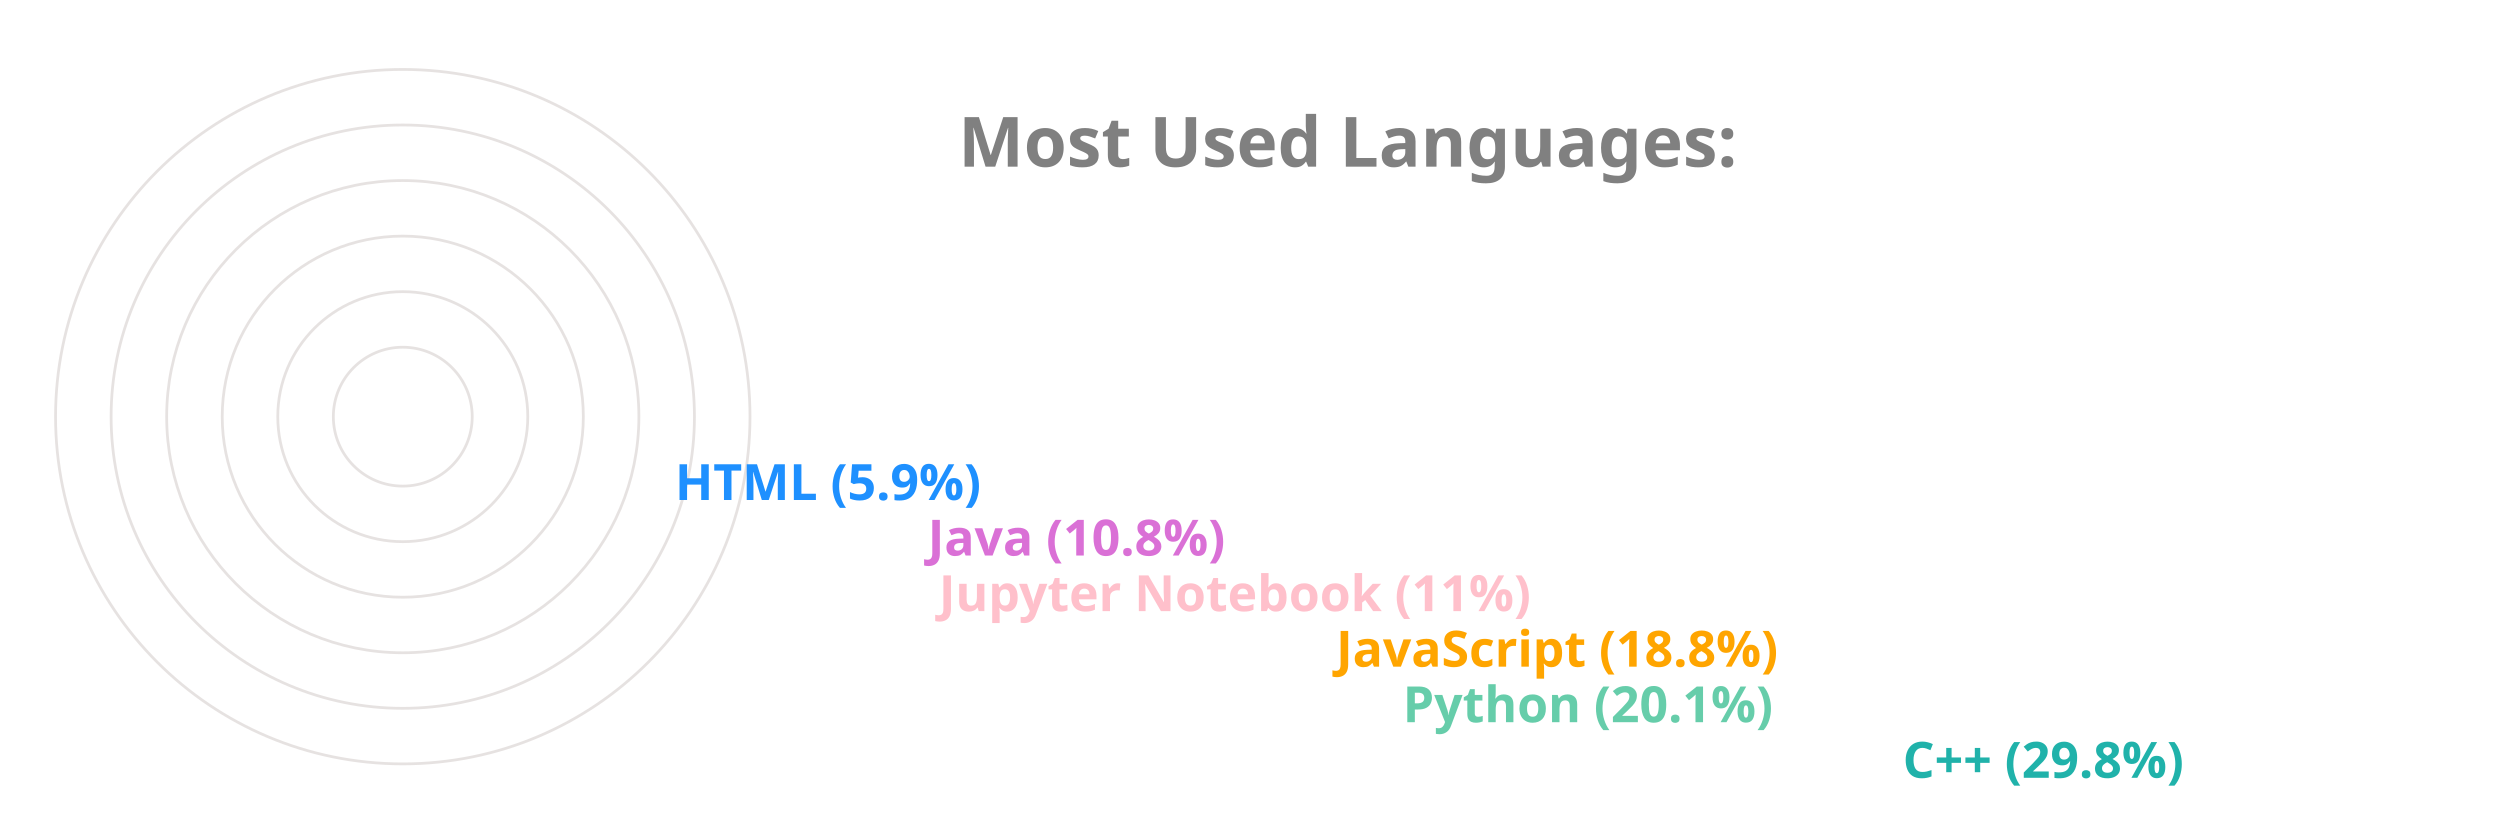
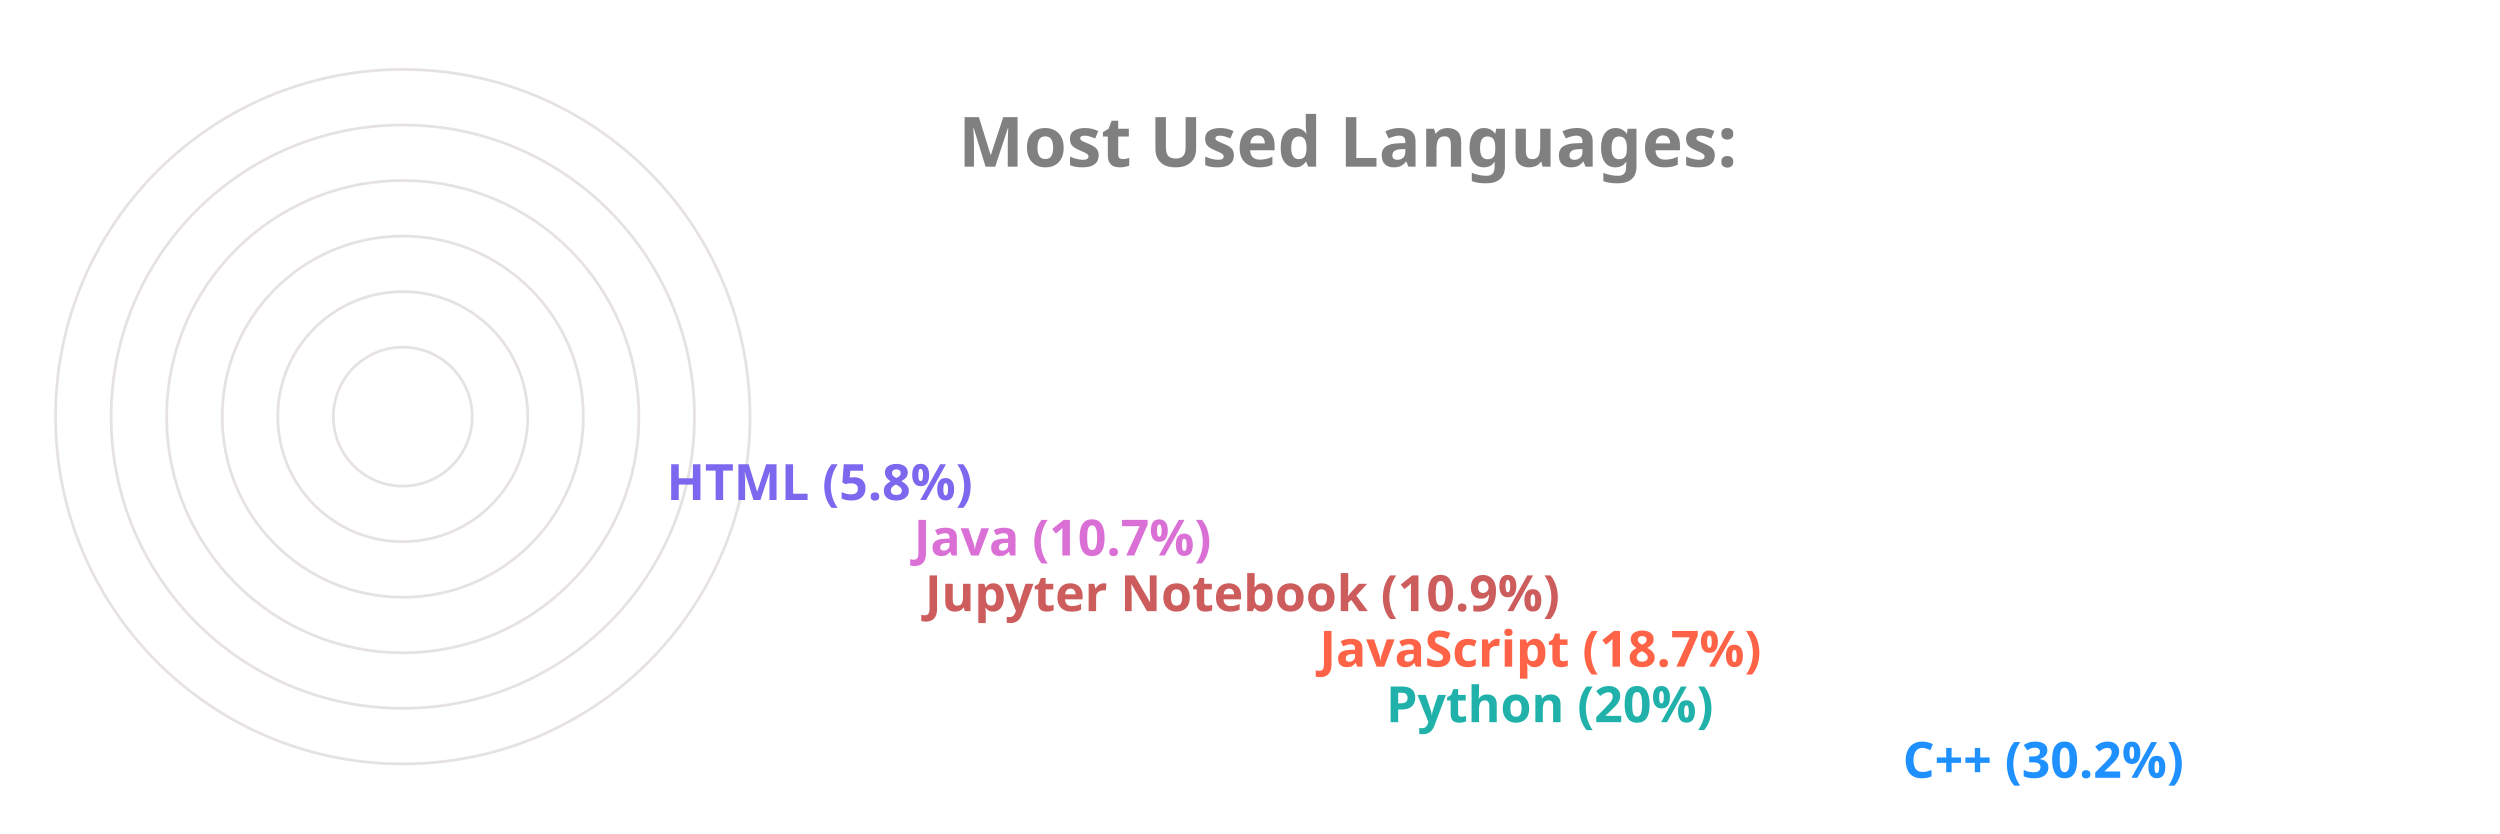
<svg xmlns="http://www.w3.org/2000/svg" viewBox="0 0 650 300" height="200px" width="600px">
  <style>
		.label {
			font: bold 25px sans-serif;
			color: #404040;
			-webkit-text-stroke: 1px white;
	  	}
		.name {
			font: bold 18px sans-serif;
			color: #404040;
	  	}

		.line {
			stroke-dasharray: 1000;
			stroke-dashoffset: 1000;
			animation: dash 3.5s ease-in-out forwards;	
			animation-iteration-count: infinite;
			animation-direction: alternate-reverse;
		}

		.path {
			stroke-dasharray: 1000;
			stroke-dashoffset: 1000;
			animation: dash 3.5s ease-in-out forwards;	
			animation-iteration-count: infinite;
			animation-direction: alternate-reverse;
		}
		  
		@keyframes dash {
			to {
				stroke-dashoffset: 0;
			}
		}

	</style>
  <g stroke="#E6E2E1" fill="none" stroke-width="1">
    <circle cx="20" cy="150" r="125" />
    <circle cx="20" cy="150" r="105" />
    <circle cx="20" cy="150" r="85" />
    <circle cx="20" cy="150" r="65" />
    <circle cx="20" cy="150" r="45" />
    <circle cx="20" cy="150" r="25" />
  </g>
  <g fill="none" stroke-width="20" class="line">
-     <line x2="550" y2="275" x1="20" y1="275" stroke="LightSeaGreen" />
-     <line x2="370" y2="255" x1="20" y1="255" stroke="MediumAquaMarine" />
-     <line x2="346" y2="235" x1="20" y1="235" stroke="Orange" />
-     <line x2="203" y2="215" x1="20" y1="215" stroke="Pink" />
-     <line x2="199" y2="195" x1="20" y1="195" stroke="Orchid" />
-     <line x2="108" y2="175" x1="20" y1="175" stroke="DodgerBlue" />
+     <line x2="550" y2="275" x1="20" y1="275" stroke="DodgerBlue" />
+     <line x2="364" y2="255" x1="20" y1="255" stroke="LightSeaGreen" />
+     <line x2="340" y2="235" x1="20" y1="235" stroke="Tomato" />
+     <line x2="198" y2="215" x1="20" y1="215" stroke="IndianRed" />
+     <line x2="194" y2="195" x1="20" y1="195" stroke="Orchid" />
+     <line x2="105" y2="175" x1="20" y1="175" stroke="MediumSlateBlue" />
  </g>
  <g fill="none" stroke-width="20" stroke-linecap="round" class="path">
-     <path d="M 20 275 A 125 125 45 0 1 -88 87" stroke="LightSeaGreen" />
-     <path d="M 20 255 A 105 105 45 0 1 -78 114" stroke="MediumAquaMarine" />
-     <path d="M 20 235 A 85 85 45 0 1 -60 122" stroke="Orange" />
-     <path d="M 20 215 A 65 65 45 0 1 -43 137" stroke="Pink" />
+     <path d="M 20 275 A 125 125 45 0 1 -88 87" stroke="DodgerBlue" />
+     <path d="M 20 255 A 105 105 45 0 1 -78 114" stroke="LightSeaGreen" />
+     <path d="M 20 235 A 85 85 45 0 1 -60 122" stroke="Tomato" />
+     <path d="M 20 215 A 65 65 45 0 1 -43 137" stroke="IndianRed" />
    <path d="M 20 195 A 45 45 45 0 1 -24 141" stroke="Orchid" />
-     <path d="M 20 175 A 25 25 45 0 1 -4 147" stroke="DodgerBlue" />
+     <path d="M 20 175 A 25 25 45 0 1 -4 147" stroke="MediumSlateBlue" />
  </g>
  <g class="name">
-     <text x="560" y="280" fill="LightSeaGreen">C++ (29.8%)</text>
-     <text x="380" y="260" fill="MediumAquaMarine">Python (20.1%)</text>
-     <text x="356" y="240" fill="Orange">JavaScript (18.8%)</text>
-     <text x="213" y="220" fill="Pink">Jupyter Notebook (11%)</text>
-     <text x="209" y="200" fill="Orchid">Java (10.8%)</text>
-     <text x="118" y="180" fill="DodgerBlue">HTML (5.9%)</text>
+     <text x="560" y="280" fill="DodgerBlue">C++ (30.2%)</text>
+     <text x="374" y="260" fill="LightSeaGreen">Python (20%)</text>
+     <text x="350" y="240" fill="Tomato">JavaScript (18.7%)</text>
+     <text x="208" y="220" fill="IndianRed">Jupyter Notebook (10.9%)</text>
+     <text x="204" y="200" fill="Orchid">Java (10.7%)</text>
+     <text x="115" y="180" fill="MediumSlateBlue">HTML (5.8%)</text>
  </g>
  <g class="label">
    <text x="220" y="60" fill="grey">Most Used Languages:</text>
  </g>
</svg>
